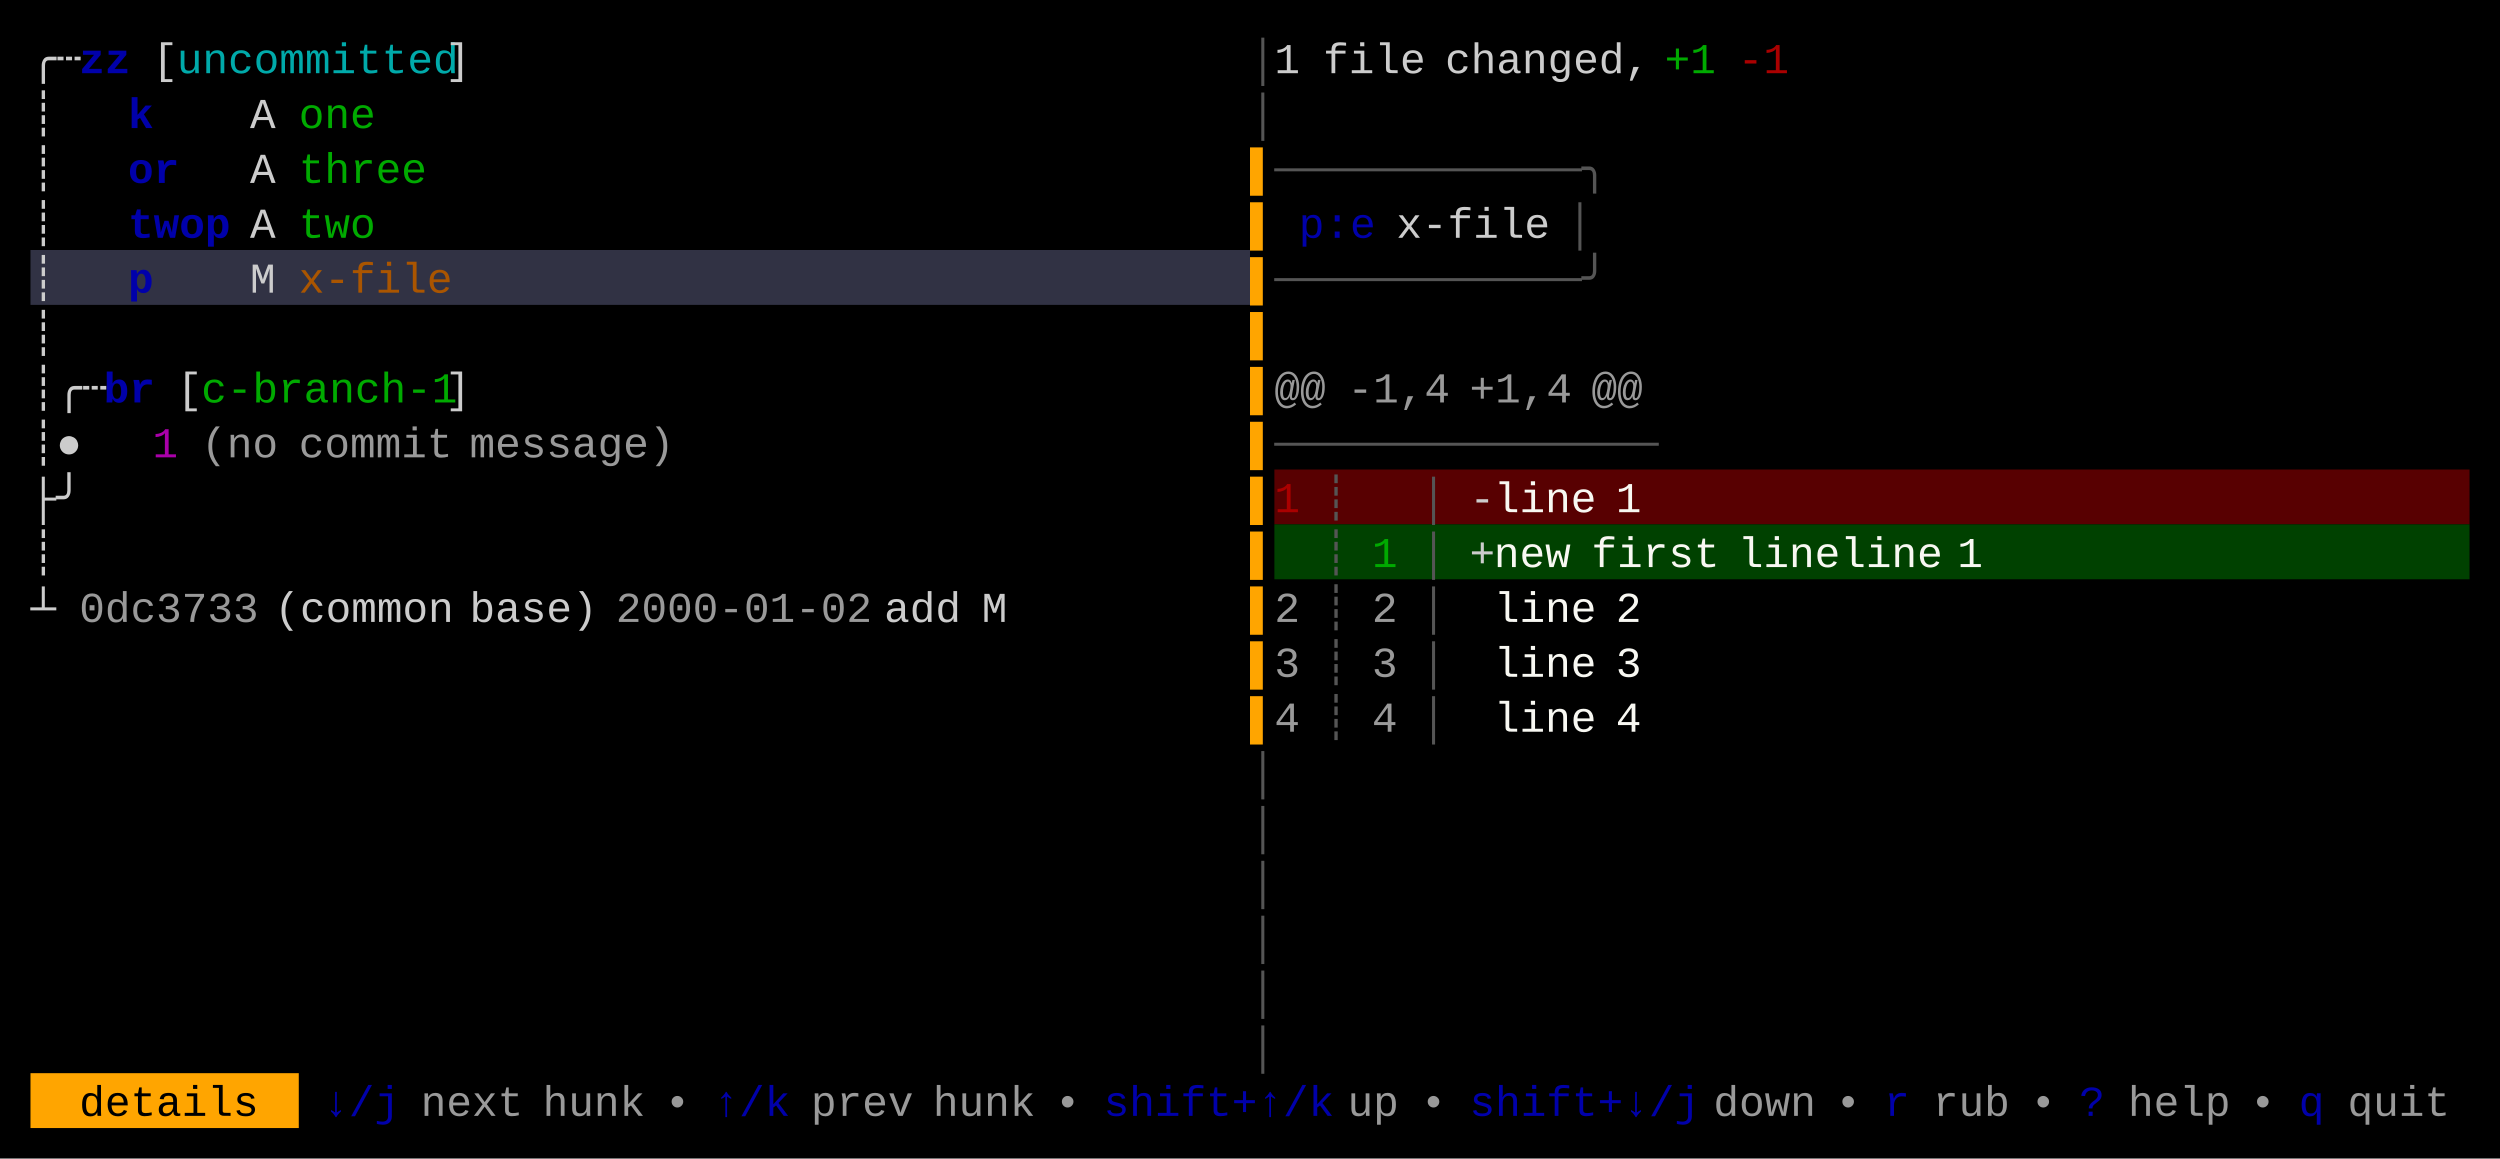
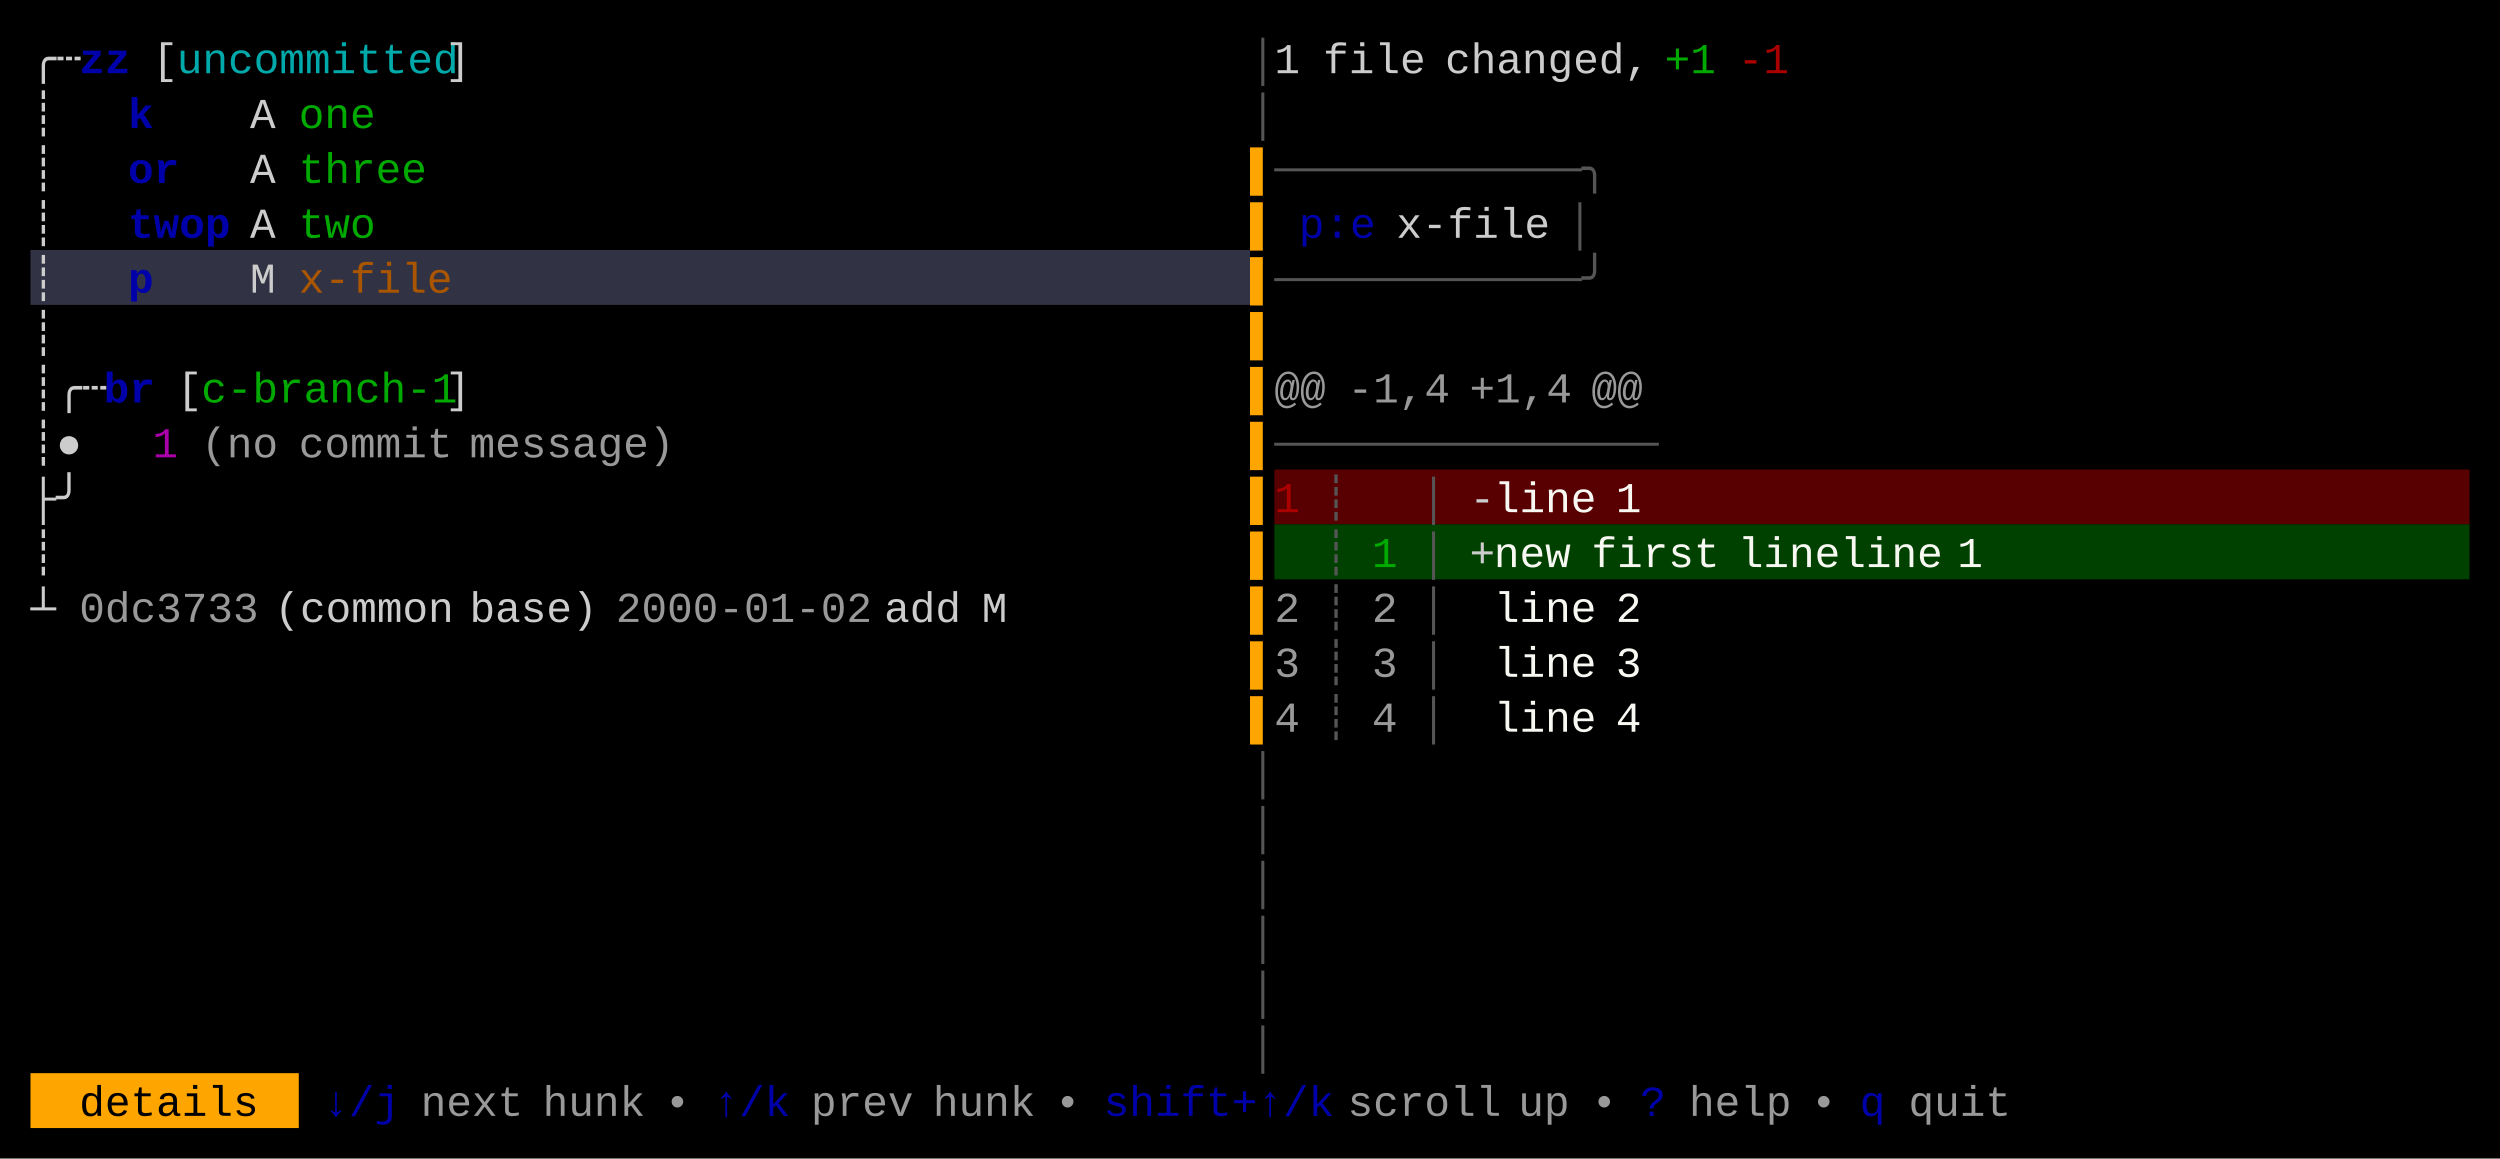
<svg xmlns="http://www.w3.org/2000/svg" width="820" height="380" viewBox="0 0 820 380">
  <rect x="0" y="0" width="820" height="380" fill="#000000" />
  <rect x="10" y="82" width="400" height="18" fill="#313244" />
  <rect x="418" y="154" width="392" height="18" fill="#580001" />
  <rect x="418" y="172" width="392" height="18" fill="#004100" />
  <rect x="10" y="352" width="88" height="18" fill="#FFA500" />
  <g font-family="Menlo, Monaco, 'Courier New', monospace" font-size="14" xml:space="preserve">
    <text x="10 18" y="24" style="fill:#CCCCCC;">╭┄</text>
    <text x="26 34" y="24" style="fill:#0000AA;font-weight:bold;">zz</text>
    <text x="50" y="24" style="fill:#CCCCCC;">[</text>
    <text x="58 66 74 82 90 98 106 114 122 130 138" y="24" style="fill:#00AAAA;">uncommitted</text>
    <text x="146" y="24" style="fill:#CCCCCC;">]</text>
    <text x="410" y="24" style="fill:#555555;">│</text>
    <text x="418" y="24" style="fill:#CCCCCC;">1</text>
    <text x="434 442 450 458" y="24" style="fill:#CCCCCC;">file</text>
    <text x="474 482 490 498 506 514 522 530" y="24" style="fill:#CCCCCC;">changed,</text>
    <text x="546 554" y="24" style="fill:#00AA00;">+1</text>
    <text x="570 578" y="24" style="fill:#AA0000;">-1</text>
    <text x="10" y="42" style="fill:#CCCCCC;">┊</text>
    <text x="42" y="42" style="fill:#0000AA;font-weight:bold;">k</text>
    <text x="82" y="42" style="fill:#CCCCCC;">A</text>
    <text x="98 106 114" y="42" style="fill:#00AA00;">one</text>
    <text x="410" y="42" style="fill:#555555;">│</text>
    <text x="10" y="60" style="fill:#CCCCCC;">┊</text>
    <text x="42 50" y="60" style="fill:#0000AA;font-weight:bold;">or</text>
    <text x="82" y="60" style="fill:#CCCCCC;">A</text>
    <text x="98 106 114 122 130" y="60" style="fill:#00AA00;">three</text>
    <text x="410" y="60" style="fill:#FFA500;">▌</text>
    <text x="418 426 434 442 450 458 466 474 482 490 498 506 514" y="60" style="fill:#555555;">────────────╮</text>
    <text x="10" y="78" style="fill:#CCCCCC;">┊</text>
    <text x="42 50 58 66" y="78" style="fill:#0000AA;font-weight:bold;">twop</text>
    <text x="82" y="78" style="fill:#CCCCCC;">A</text>
    <text x="98 106 114" y="78" style="fill:#00AA00;">two</text>
    <text x="410" y="78" style="fill:#FFA500;">▌</text>
    <text x="426 434 442" y="78" style="fill:#0000AA;">p:e</text>
    <text x="458 466 474 482 490 498" y="78" style="fill:#CCCCCC;">x-file</text>
    <text x="514" y="78" style="fill:#555555;">│</text>
    <text x="10" y="96" style="fill:#CCCCCC;">┊</text>
    <text x="42" y="96" style="fill:#0000AA;font-weight:bold;">p</text>
    <text x="82" y="96" style="fill:#CCCCCC;">M</text>
    <text x="98 106 114 122 130 138" y="96" style="fill:#AA5500;">x-file</text>
    <text x="410" y="96" style="fill:#FFA500;">▌</text>
    <text x="418 426 434 442 450 458 466 474 482 490 498 506 514" y="96" style="fill:#555555;">────────────╯</text>
    <text x="10" y="114" style="fill:#CCCCCC;">┊</text>
    <text x="410" y="114" style="fill:#FFA500;">▌</text>
    <text x="10 18 26" y="132" style="fill:#CCCCCC;">┊╭┄</text>
    <text x="34 42" y="132" style="fill:#0000AA;font-weight:bold;">br</text>
    <text x="58" y="132" style="fill:#CCCCCC;">[</text>
    <text x="66 74 82 90 98 106 114 122 130 138" y="132" style="fill:#00AA00;">c-branch-1</text>
    <text x="146" y="132" style="fill:#CCCCCC;">]</text>
    <text x="410" y="132" style="fill:#FFA500;">▌</text>
    <text x="418 426" y="132" style="fill:#CCCCCC;opacity:0.75;">@@</text>
    <text x="442 450 458 466" y="132" style="fill:#CCCCCC;opacity:0.75;">-1,4</text>
    <text x="482 490 498 506" y="132" style="fill:#CCCCCC;opacity:0.75;">+1,4</text>
    <text x="522 530" y="132" style="fill:#CCCCCC;opacity:0.75;">@@</text>
    <text x="10 18" y="150" style="fill:#CCCCCC;">┊●</text>
    <text x="50" y="150" style="fill:#AA00AA;">1</text>
    <text x="66 74 82" y="150" style="fill:#CCCCCC;opacity:0.75;">(no</text>
    <text x="98 106 114 122 130 138" y="150" style="fill:#CCCCCC;opacity:0.75;">commit</text>
    <text x="154 162 170 178 186 194 202 210" y="150" style="fill:#CCCCCC;opacity:0.75;">message)</text>
    <text x="410" y="150" style="fill:#FFA500;">▌</text>
    <text x="418 426 434 442 450 458 466 474 482 490 498 506 514 522 530" y="150" style="fill:#555555;">───────────────</text>
    <text x="10 18" y="168" style="fill:#CCCCCC;">├╯</text>
    <text x="410" y="168" style="fill:#FFA500;">▌</text>
    <text x="418" y="168" style="fill:#AA0000;">1</text>
    <text x="434" y="168" style="fill:#555555;">┊</text>
    <text x="466" y="168" style="fill:#555555;">│</text>
    <text x="482" y="168" style="fill:#CCCCCC;">-</text>
    <text x="490 498 506 514" y="168" style="fill:#F8F8F2;">line</text>
    <text x="530" y="168" style="fill:#F8F8F2;">1</text>
    <text x="10" y="186" style="fill:#CCCCCC;">┊</text>
    <text x="410" y="186" style="fill:#FFA500;">▌</text>
    <text x="434" y="186" style="fill:#555555;">┊</text>
    <text x="450" y="186" style="fill:#00AA00;">1</text>
    <text x="466" y="186" style="fill:#555555;">│</text>
    <text x="482" y="186" style="fill:#CCCCCC;">+</text>
    <text x="490 498 506" y="186" style="fill:#F8F8F2;">new</text>
    <text x="522 530 538 546 554" y="186" style="fill:#F8F8F2;">first</text>
    <text x="570 578 586 594 602 610 618 626" y="186" style="fill:#F8F8F2;">lineline</text>
    <text x="642" y="186" style="fill:#F8F8F2;">1</text>
    <text x="10" y="204" style="fill:#CCCCCC;">┴</text>
    <text x="26 34 42 50 58 66 74" y="204" style="fill:#CCCCCC;opacity:0.75;">0dc3733</text>
    <text x="90 98 106 114 122 130 138" y="204" style="fill:#CCCCCC;">(common</text>
    <text x="154 162 170 178 186" y="204" style="fill:#CCCCCC;">base)</text>
    <text x="202 210 218 226 234 242 250 258 266 274" y="204" style="fill:#CCCCCC;opacity:0.75;">2000-01-02</text>
    <text x="290 298 306" y="204" style="fill:#CCCCCC;">add</text>
    <text x="322" y="204" style="fill:#CCCCCC;">M</text>
    <text x="410" y="204" style="fill:#FFA500;">▌</text>
    <text x="418" y="204" style="fill:#CCCCCC;opacity:0.75;">2</text>
    <text x="434" y="204" style="fill:#555555;">┊</text>
    <text x="450" y="204" style="fill:#CCCCCC;opacity:0.75;">2</text>
    <text x="466" y="204" style="fill:#555555;">│</text>
    <text x="490 498 506 514" y="204" style="fill:#F8F8F2;">line</text>
    <text x="530" y="204" style="fill:#F8F8F2;">2</text>
    <text x="410" y="222" style="fill:#FFA500;">▌</text>
    <text x="418" y="222" style="fill:#CCCCCC;opacity:0.75;">3</text>
    <text x="434" y="222" style="fill:#555555;">┊</text>
    <text x="450" y="222" style="fill:#CCCCCC;opacity:0.75;">3</text>
    <text x="466" y="222" style="fill:#555555;">│</text>
    <text x="490 498 506 514" y="222" style="fill:#F8F8F2;">line</text>
    <text x="530" y="222" style="fill:#F8F8F2;">3</text>
    <text x="410" y="240" style="fill:#FFA500;">▌</text>
    <text x="418" y="240" style="fill:#CCCCCC;opacity:0.75;">4</text>
    <text x="434" y="240" style="fill:#555555;">┊</text>
    <text x="450" y="240" style="fill:#CCCCCC;opacity:0.75;">4</text>
    <text x="466" y="240" style="fill:#555555;">│</text>
    <text x="490 498 506 514" y="240" style="fill:#F8F8F2;">line</text>
    <text x="530" y="240" style="fill:#F8F8F2;">4</text>
    <text x="410" y="258" style="fill:#555555;">│</text>
    <text x="410" y="276" style="fill:#555555;">│</text>
    <text x="410" y="294" style="fill:#555555;">│</text>
    <text x="410" y="312" style="fill:#555555;">│</text>
    <text x="410" y="330" style="fill:#555555;">│</text>
    <text x="410" y="348" style="fill:#555555;">│</text>
    <text x="26 34 42 50 58 66 74" y="366" style="fill:#000000;">details</text>
    <text x="106 114 122" y="366" style="fill:#0000AA;">↓/j</text>
    <text x="138 146 154 162" y="366" style="fill:#CCCCCC;opacity:0.75;">next</text>
    <text x="178 186 194 202" y="366" style="fill:#CCCCCC;opacity:0.75;">hunk</text>
    <text x="218" y="366" style="fill:#CCCCCC;opacity:0.75;">•</text>
    <text x="234 242 250" y="366" style="fill:#0000AA;">↑/k</text>
    <text x="266 274 282 290" y="366" style="fill:#CCCCCC;opacity:0.75;">prev</text>
    <text x="306 314 322 330" y="366" style="fill:#CCCCCC;opacity:0.75;">hunk</text>
    <text x="346" y="366" style="fill:#CCCCCC;opacity:0.75;">•</text>
    <text x="362 370 378 386 394 402 410 418 426" y="366" style="fill:#0000AA;">shift+↑/k</text>
-     <text x="442 450" y="366" style="fill:#CCCCCC;opacity:0.75;">up</text>
-     <text x="466" y="366" style="fill:#CCCCCC;opacity:0.75;">•</text>
-     <text x="482 490 498 506 514 522 530 538 546" y="366" style="fill:#0000AA;">shift+↓/j</text>
-     <text x="562 570 578 586" y="366" style="fill:#CCCCCC;opacity:0.75;">down</text>
-     <text x="602" y="366" style="fill:#CCCCCC;opacity:0.75;">•</text>
-     <text x="618" y="366" style="fill:#0000AA;">r</text>
-     <text x="634 642 650" y="366" style="fill:#CCCCCC;opacity:0.75;">rub</text>
-     <text x="666" y="366" style="fill:#CCCCCC;opacity:0.75;">•</text>
-     <text x="682" y="366" style="fill:#0000AA;">?</text>
-     <text x="698 706 714 722" y="366" style="fill:#CCCCCC;opacity:0.75;">help</text>
-     <text x="738" y="366" style="fill:#CCCCCC;opacity:0.75;">•</text>
-     <text x="754" y="366" style="fill:#0000AA;">q</text>
-     <text x="770 778 786 794" y="366" style="fill:#CCCCCC;opacity:0.75;">quit</text>
+     <text x="442 450 458 466 474 482" y="366" style="fill:#CCCCCC;opacity:0.75;">scroll</text>
+     <text x="498 506" y="366" style="fill:#CCCCCC;opacity:0.75;">up</text>
+     <text x="522" y="366" style="fill:#CCCCCC;opacity:0.75;">•</text>
+     <text x="538" y="366" style="fill:#0000AA;">?</text>
+     <text x="554 562 570 578" y="366" style="fill:#CCCCCC;opacity:0.75;">help</text>
+     <text x="594" y="366" style="fill:#CCCCCC;opacity:0.75;">•</text>
+     <text x="610" y="366" style="fill:#0000AA;">q</text>
+     <text x="626 634 642 650" y="366" style="fill:#CCCCCC;opacity:0.75;">quit</text>
  </g>
</svg>
